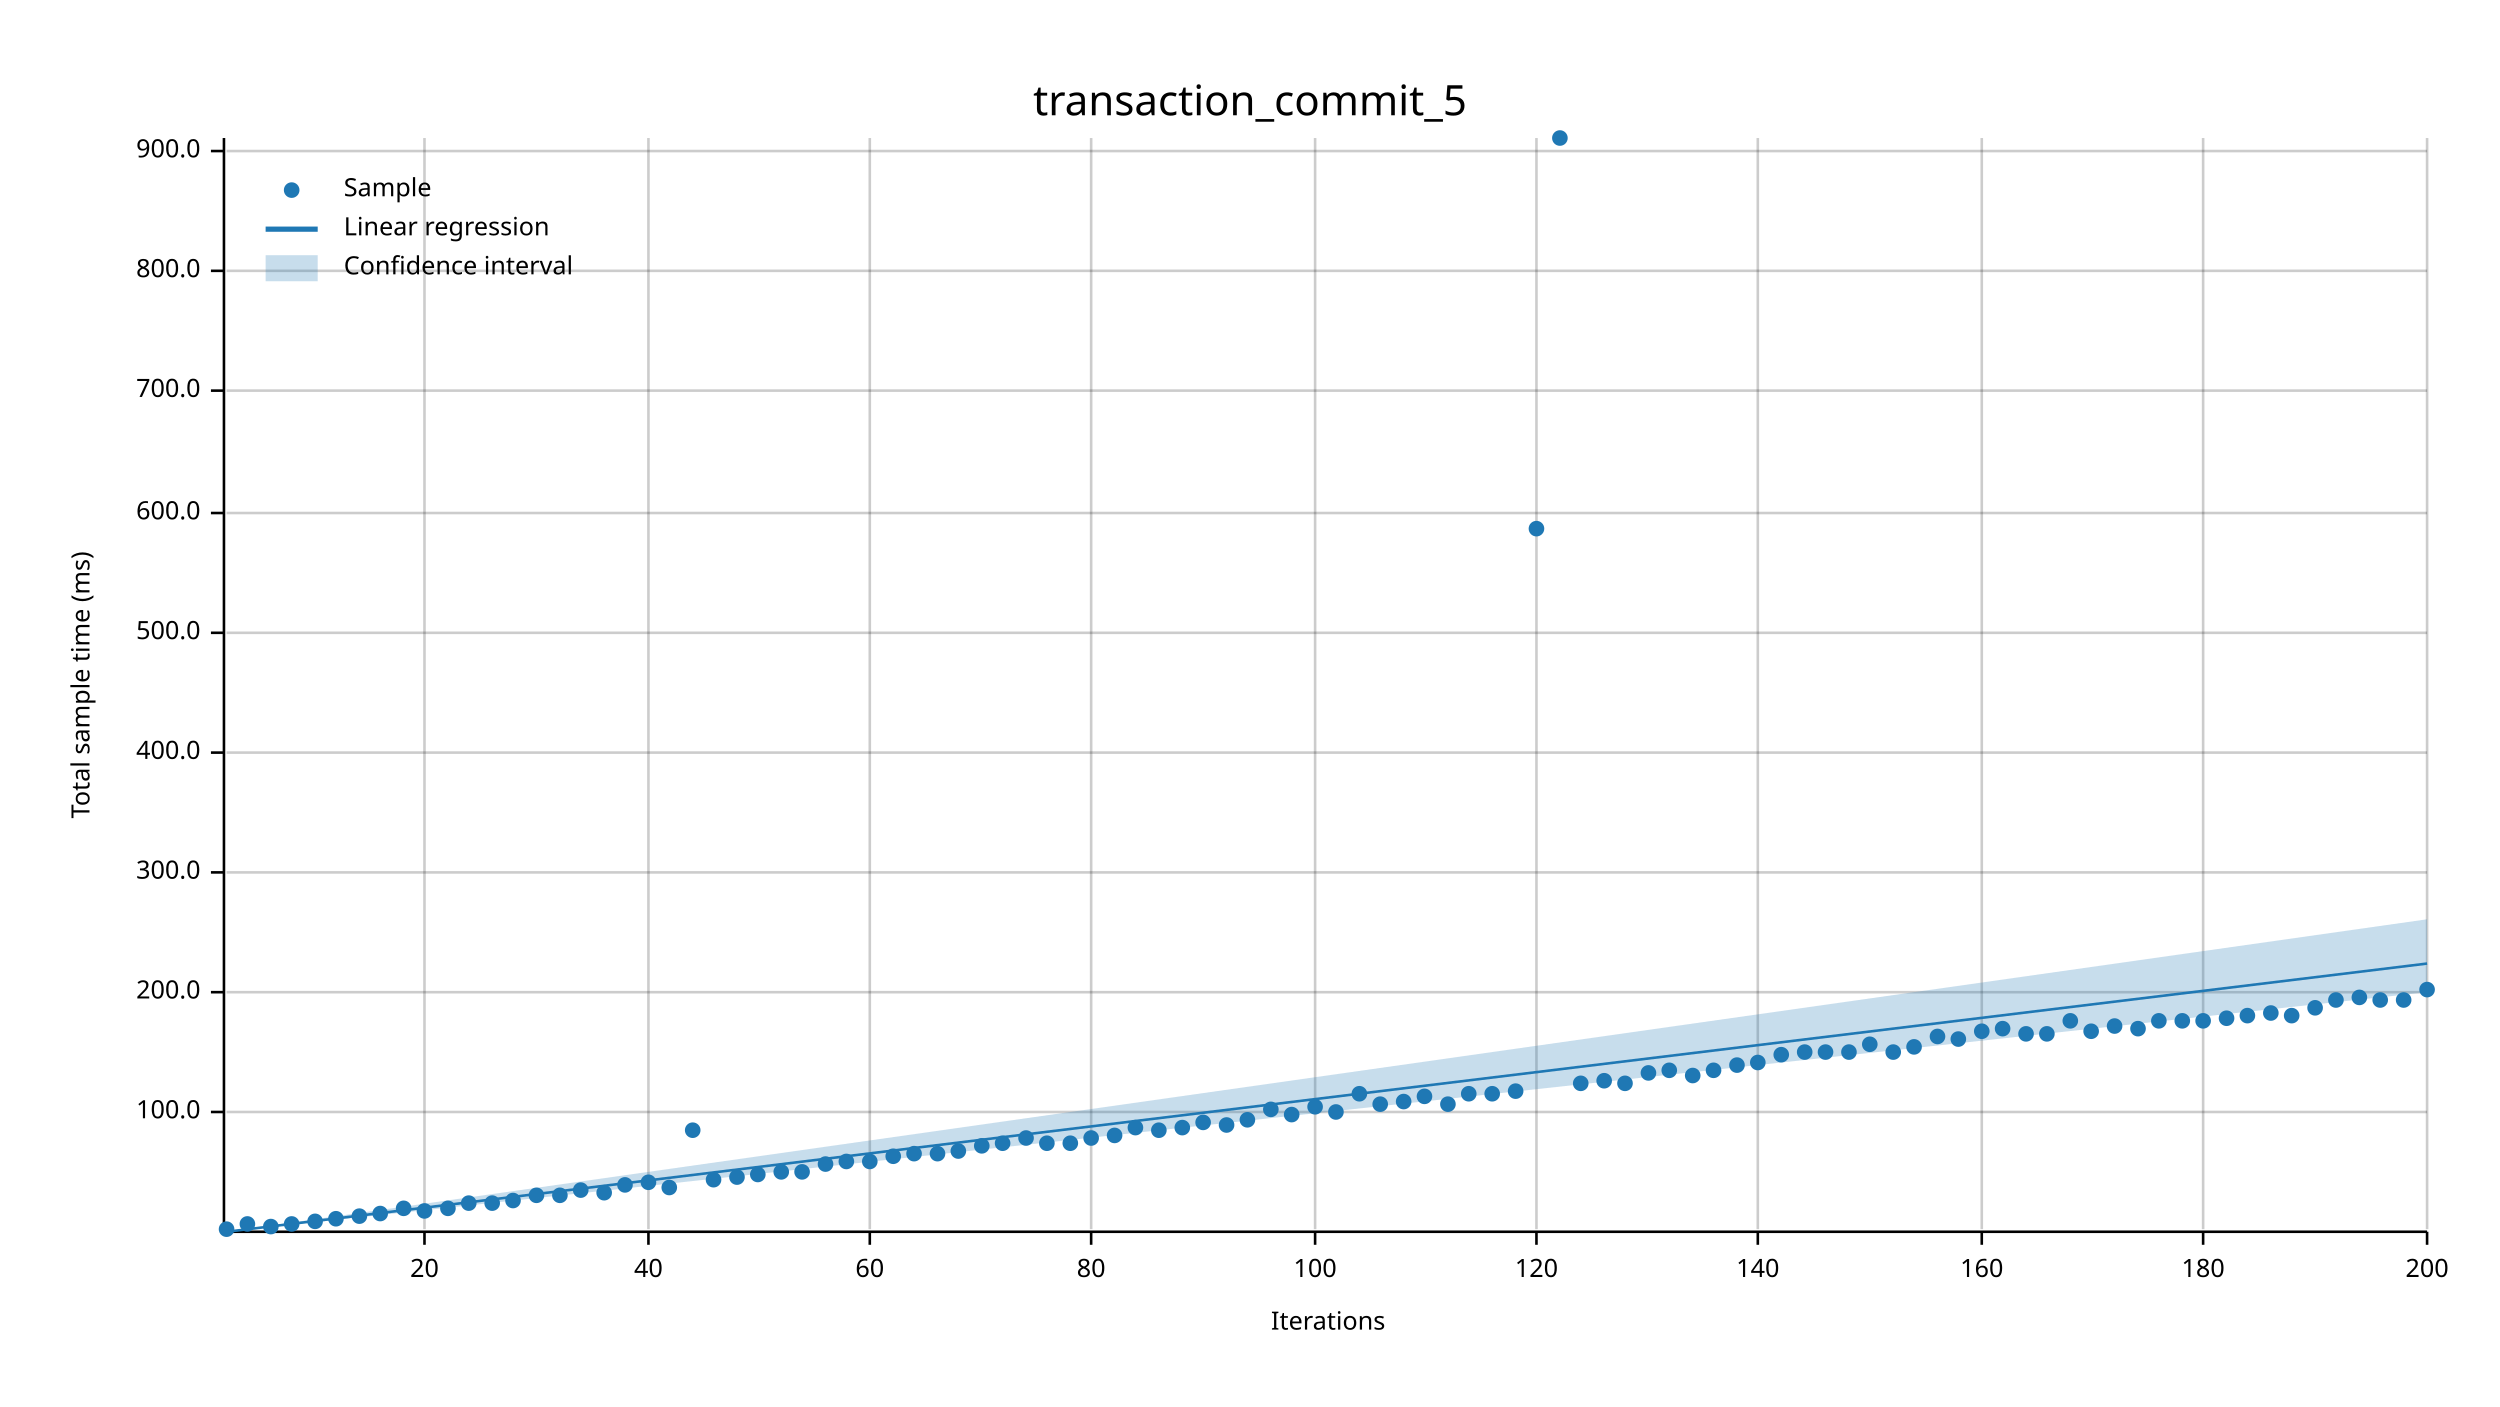
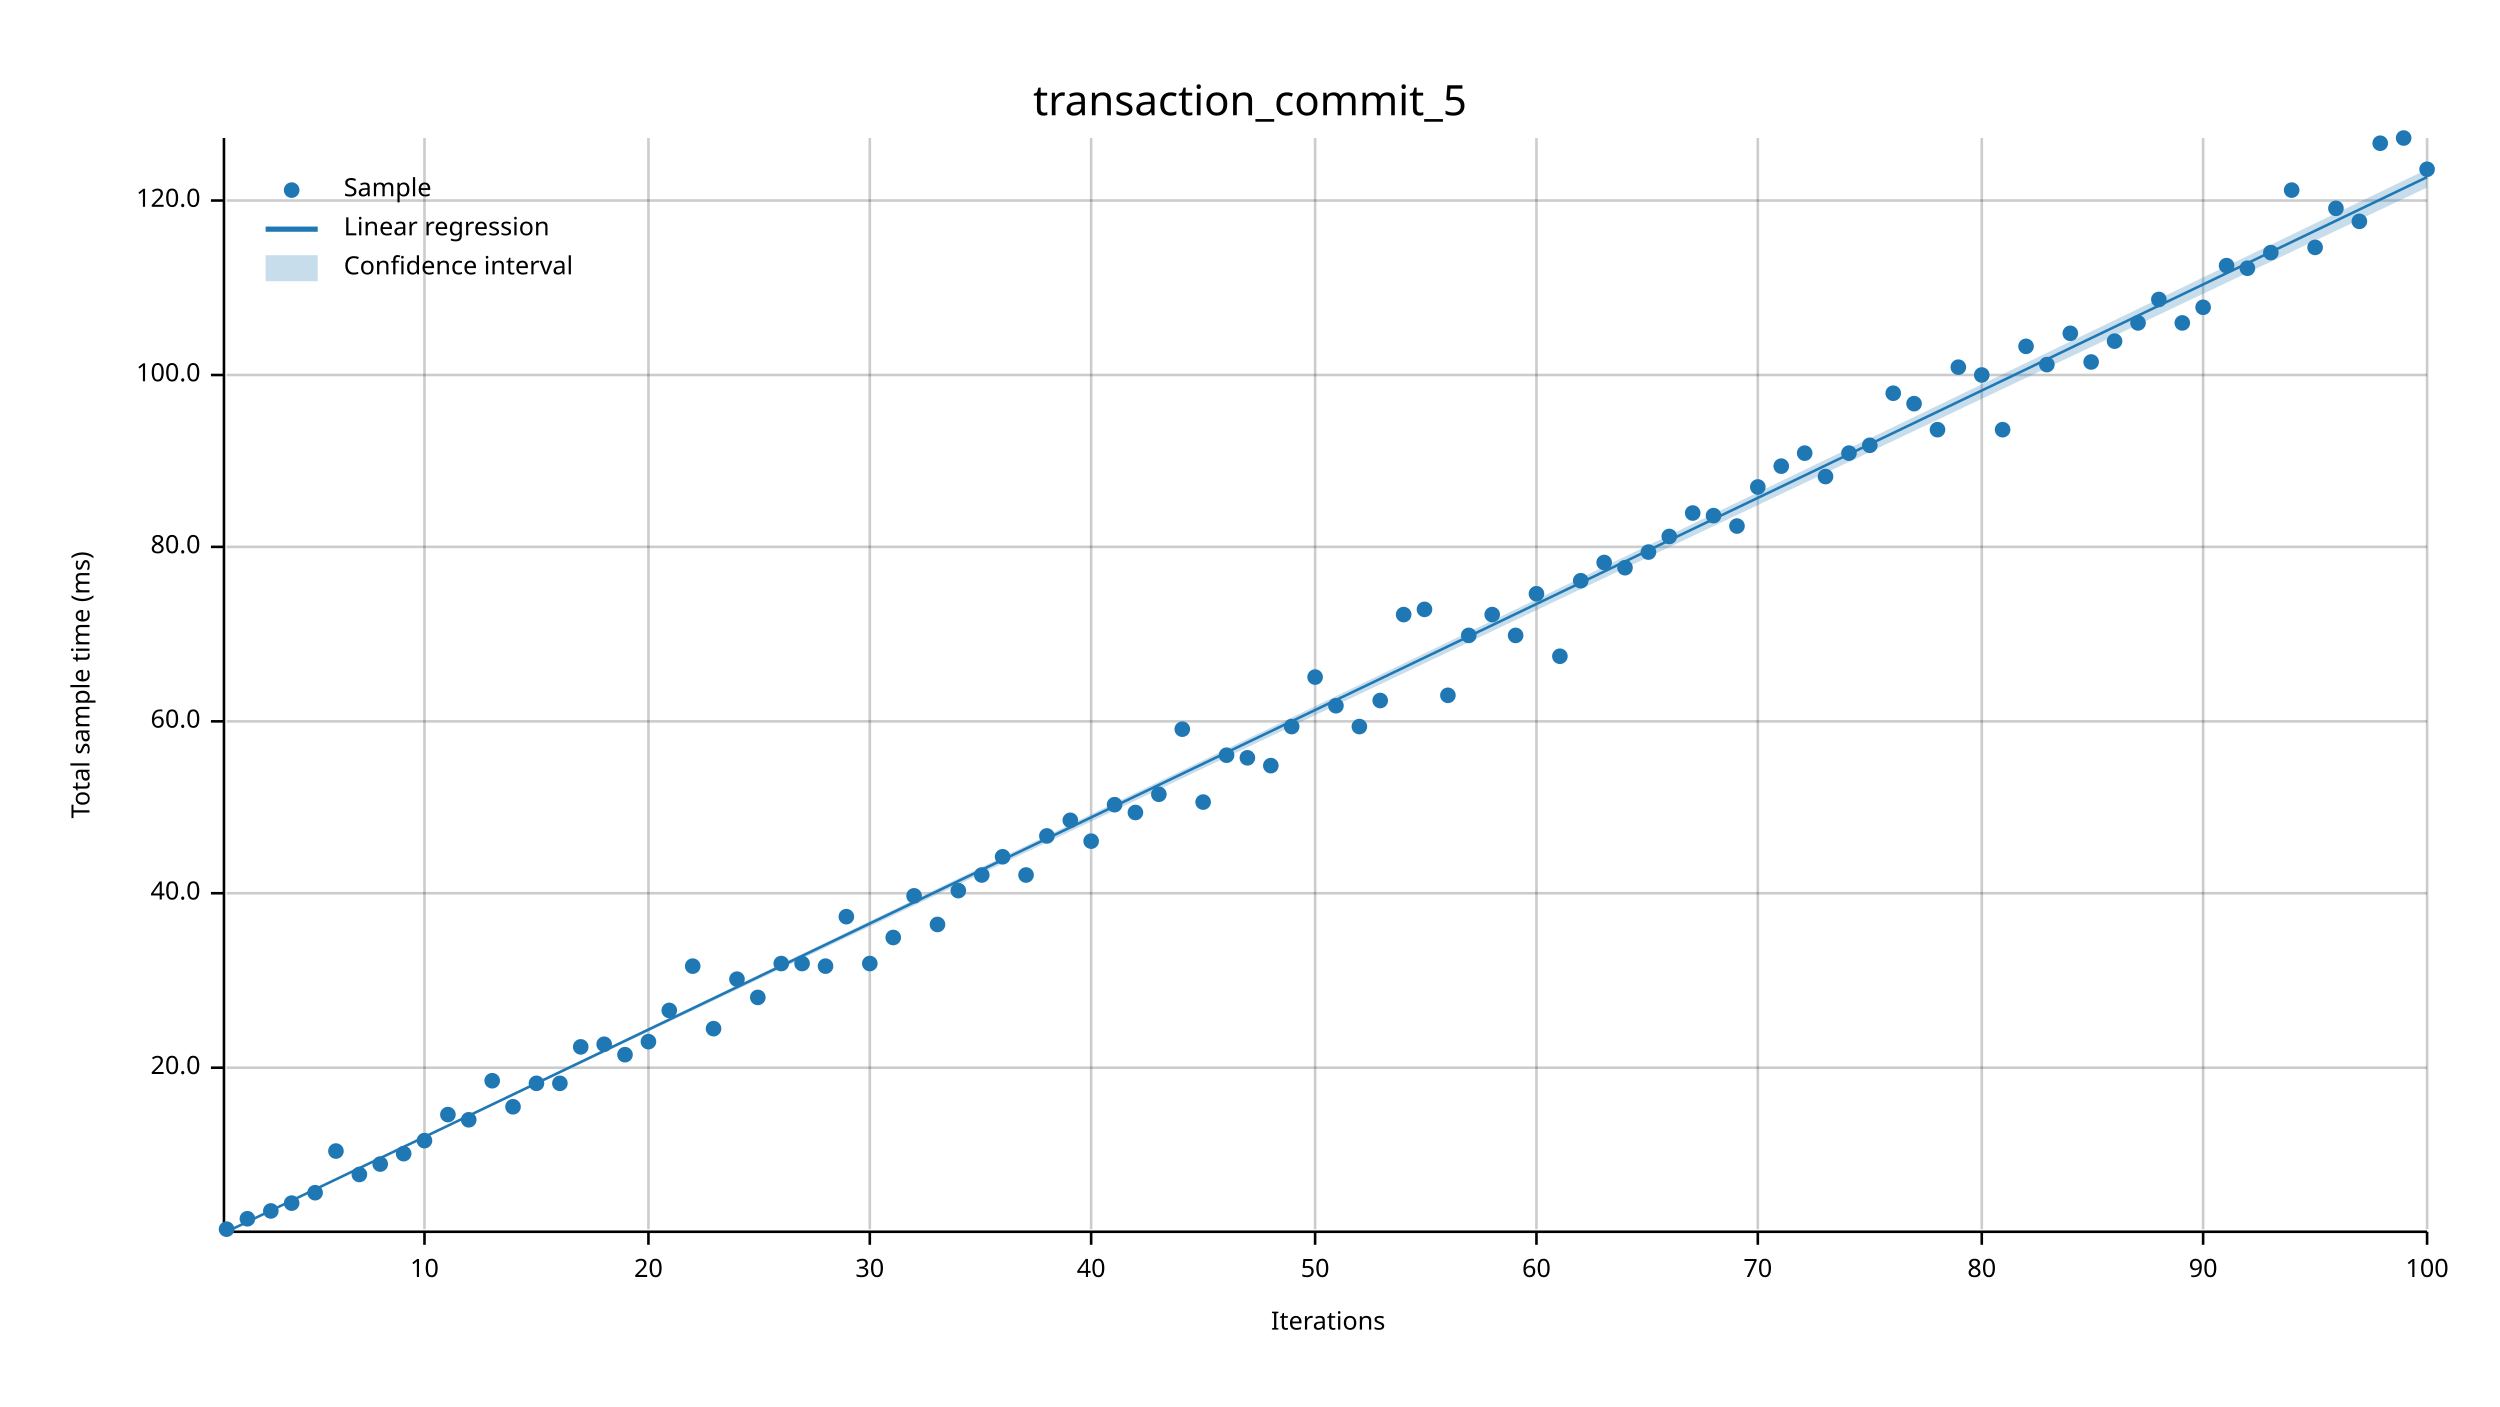
<svg xmlns="http://www.w3.org/2000/svg" width="960" height="540" viewBox="0 0 960 540">
  <text x="480" y="32" dy="0.76em" text-anchor="middle" font-family="sans-serif" font-size="16.129" opacity="1" fill="#000000">
transaction_commit_5
</text>
  <text x="27" y="263" dy="0.76em" text-anchor="middle" font-family="sans-serif" font-size="9.677" opacity="1" fill="#000000" transform="rotate(270, 27, 263)">
Total sample time (ms)
</text>
  <text x="510" y="513" dy="-0.5ex" text-anchor="middle" font-family="sans-serif" font-size="9.677" opacity="1" fill="#000000">
Iterations
</text>
  <line opacity="0.2" stroke="#000000" stroke-width="1" x1="163" y1="472" x2="163" y2="53" />
  <line opacity="0.2" stroke="#000000" stroke-width="1" x1="249" y1="472" x2="249" y2="53" />
  <line opacity="0.2" stroke="#000000" stroke-width="1" x1="334" y1="472" x2="334" y2="53" />
  <line opacity="0.2" stroke="#000000" stroke-width="1" x1="419" y1="472" x2="419" y2="53" />
  <line opacity="0.2" stroke="#000000" stroke-width="1" x1="505" y1="472" x2="505" y2="53" />
  <line opacity="0.2" stroke="#000000" stroke-width="1" x1="590" y1="472" x2="590" y2="53" />
  <line opacity="0.2" stroke="#000000" stroke-width="1" x1="675" y1="472" x2="675" y2="53" />
  <line opacity="0.2" stroke="#000000" stroke-width="1" x1="761" y1="472" x2="761" y2="53" />
  <line opacity="0.2" stroke="#000000" stroke-width="1" x1="846" y1="472" x2="846" y2="53" />
  <line opacity="0.2" stroke="#000000" stroke-width="1" x1="932" y1="472" x2="932" y2="53" />
-   <line opacity="0.2" stroke="#000000" stroke-width="1" x1="87" y1="427" x2="932" y2="427" />
-   <line opacity="0.2" stroke="#000000" stroke-width="1" x1="87" y1="381" x2="932" y2="381" />
-   <line opacity="0.2" stroke="#000000" stroke-width="1" x1="87" y1="335" x2="932" y2="335" />
-   <line opacity="0.2" stroke="#000000" stroke-width="1" x1="87" y1="289" x2="932" y2="289" />
-   <line opacity="0.2" stroke="#000000" stroke-width="1" x1="87" y1="243" x2="932" y2="243" />
-   <line opacity="0.2" stroke="#000000" stroke-width="1" x1="87" y1="197" x2="932" y2="197" />
-   <line opacity="0.2" stroke="#000000" stroke-width="1" x1="87" y1="150" x2="932" y2="150" />
-   <line opacity="0.2" stroke="#000000" stroke-width="1" x1="87" y1="104" x2="932" y2="104" />
-   <line opacity="0.2" stroke="#000000" stroke-width="1" x1="87" y1="58" x2="932" y2="58" />
+   <line opacity="0.2" stroke="#000000" stroke-width="1" x1="87" y1="410" x2="932" y2="410" />
+   <line opacity="0.2" stroke="#000000" stroke-width="1" x1="87" y1="343" x2="932" y2="343" />
+   <line opacity="0.2" stroke="#000000" stroke-width="1" x1="87" y1="277" x2="932" y2="277" />
+   <line opacity="0.2" stroke="#000000" stroke-width="1" x1="87" y1="210" x2="932" y2="210" />
+   <line opacity="0.2" stroke="#000000" stroke-width="1" x1="87" y1="144" x2="932" y2="144" />
+   <line opacity="0.2" stroke="#000000" stroke-width="1" x1="87" y1="77" x2="932" y2="77" />
  <polyline fill="none" opacity="1" stroke="#000000" stroke-width="1" points="86,53 86,472 " />
-   <text x="77" y="427" dy="0.5ex" text-anchor="end" font-family="sans-serif" font-size="9.677" opacity="1" fill="#000000">
+   <text x="77" y="410" dy="0.5ex" text-anchor="end" font-family="sans-serif" font-size="9.677" opacity="1" fill="#000000">
+ 20.0
+ </text>
+   <polyline fill="none" opacity="1" stroke="#000000" stroke-width="1" points="81,410 86,410 " />
+   <text x="77" y="343" dy="0.5ex" text-anchor="end" font-family="sans-serif" font-size="9.677" opacity="1" fill="#000000">
+ 40.0
+ </text>
+   <polyline fill="none" opacity="1" stroke="#000000" stroke-width="1" points="81,343 86,343 " />
+   <text x="77" y="277" dy="0.5ex" text-anchor="end" font-family="sans-serif" font-size="9.677" opacity="1" fill="#000000">
+ 60.0
+ </text>
+   <polyline fill="none" opacity="1" stroke="#000000" stroke-width="1" points="81,277 86,277 " />
+   <text x="77" y="210" dy="0.5ex" text-anchor="end" font-family="sans-serif" font-size="9.677" opacity="1" fill="#000000">
+ 80.0
+ </text>
+   <polyline fill="none" opacity="1" stroke="#000000" stroke-width="1" points="81,210 86,210 " />
+   <text x="77" y="144" dy="0.5ex" text-anchor="end" font-family="sans-serif" font-size="9.677" opacity="1" fill="#000000">
100.0
</text>
-   <polyline fill="none" opacity="1" stroke="#000000" stroke-width="1" points="81,427 86,427 " />
-   <text x="77" y="381" dy="0.5ex" text-anchor="end" font-family="sans-serif" font-size="9.677" opacity="1" fill="#000000">
- 200.0
- </text>
-   <polyline fill="none" opacity="1" stroke="#000000" stroke-width="1" points="81,381 86,381 " />
-   <text x="77" y="335" dy="0.5ex" text-anchor="end" font-family="sans-serif" font-size="9.677" opacity="1" fill="#000000">
- 300.0
- </text>
-   <polyline fill="none" opacity="1" stroke="#000000" stroke-width="1" points="81,335 86,335 " />
-   <text x="77" y="289" dy="0.5ex" text-anchor="end" font-family="sans-serif" font-size="9.677" opacity="1" fill="#000000">
- 400.0
- </text>
-   <polyline fill="none" opacity="1" stroke="#000000" stroke-width="1" points="81,289 86,289 " />
-   <text x="77" y="243" dy="0.5ex" text-anchor="end" font-family="sans-serif" font-size="9.677" opacity="1" fill="#000000">
- 500.0
- </text>
-   <polyline fill="none" opacity="1" stroke="#000000" stroke-width="1" points="81,243 86,243 " />
-   <text x="77" y="197" dy="0.5ex" text-anchor="end" font-family="sans-serif" font-size="9.677" opacity="1" fill="#000000">
- 600.0
- </text>
-   <polyline fill="none" opacity="1" stroke="#000000" stroke-width="1" points="81,197 86,197 " />
-   <text x="77" y="150" dy="0.5ex" text-anchor="end" font-family="sans-serif" font-size="9.677" opacity="1" fill="#000000">
- 700.0
- </text>
-   <polyline fill="none" opacity="1" stroke="#000000" stroke-width="1" points="81,150 86,150 " />
-   <text x="77" y="104" dy="0.5ex" text-anchor="end" font-family="sans-serif" font-size="9.677" opacity="1" fill="#000000">
- 800.0
- </text>
-   <polyline fill="none" opacity="1" stroke="#000000" stroke-width="1" points="81,104 86,104 " />
-   <text x="77" y="58" dy="0.5ex" text-anchor="end" font-family="sans-serif" font-size="9.677" opacity="1" fill="#000000">
- 900.0
- </text>
-   <polyline fill="none" opacity="1" stroke="#000000" stroke-width="1" points="81,58 86,58 " />
+   <polyline fill="none" opacity="1" stroke="#000000" stroke-width="1" points="81,144 86,144 " />
+   <text x="77" y="77" dy="0.5ex" text-anchor="end" font-family="sans-serif" font-size="9.677" opacity="1" fill="#000000">
+ 120.0
+ </text>
+   <polyline fill="none" opacity="1" stroke="#000000" stroke-width="1" points="81,77 86,77 " />
  <polyline fill="none" opacity="1" stroke="#000000" stroke-width="1" points="87,473 932,473 " />
  <text x="163" y="483" dy="0.76em" text-anchor="middle" font-family="sans-serif" font-size="9.677" opacity="1" fill="#000000">
- 20
+ 10
</text>
  <polyline fill="none" opacity="1" stroke="#000000" stroke-width="1" points="163,473 163,478 " />
  <text x="249" y="483" dy="0.76em" text-anchor="middle" font-family="sans-serif" font-size="9.677" opacity="1" fill="#000000">
- 40
+ 20
</text>
  <polyline fill="none" opacity="1" stroke="#000000" stroke-width="1" points="249,473 249,478 " />
  <text x="334" y="483" dy="0.76em" text-anchor="middle" font-family="sans-serif" font-size="9.677" opacity="1" fill="#000000">
- 60
+ 30
</text>
  <polyline fill="none" opacity="1" stroke="#000000" stroke-width="1" points="334,473 334,478 " />
  <text x="419" y="483" dy="0.76em" text-anchor="middle" font-family="sans-serif" font-size="9.677" opacity="1" fill="#000000">
- 80
+ 40
</text>
  <polyline fill="none" opacity="1" stroke="#000000" stroke-width="1" points="419,473 419,478 " />
  <text x="505" y="483" dy="0.76em" text-anchor="middle" font-family="sans-serif" font-size="9.677" opacity="1" fill="#000000">
- 100
+ 50
</text>
  <polyline fill="none" opacity="1" stroke="#000000" stroke-width="1" points="505,473 505,478 " />
  <text x="590" y="483" dy="0.76em" text-anchor="middle" font-family="sans-serif" font-size="9.677" opacity="1" fill="#000000">
- 120
+ 60
</text>
  <polyline fill="none" opacity="1" stroke="#000000" stroke-width="1" points="590,473 590,478 " />
  <text x="675" y="483" dy="0.76em" text-anchor="middle" font-family="sans-serif" font-size="9.677" opacity="1" fill="#000000">
- 140
+ 70
</text>
  <polyline fill="none" opacity="1" stroke="#000000" stroke-width="1" points="675,473 675,478 " />
  <text x="761" y="483" dy="0.76em" text-anchor="middle" font-family="sans-serif" font-size="9.677" opacity="1" fill="#000000">
- 160
+ 80
</text>
  <polyline fill="none" opacity="1" stroke="#000000" stroke-width="1" points="761,473 761,478 " />
  <text x="846" y="483" dy="0.76em" text-anchor="middle" font-family="sans-serif" font-size="9.677" opacity="1" fill="#000000">
- 180
+ 90
</text>
  <polyline fill="none" opacity="1" stroke="#000000" stroke-width="1" points="846,473 846,478 " />
  <text x="932" y="483" dy="0.76em" text-anchor="middle" font-family="sans-serif" font-size="9.677" opacity="1" fill="#000000">
- 200
+ 100
</text>
  <polyline fill="none" opacity="1" stroke="#000000" stroke-width="1" points="932,473 932,478 " />
  <circle cx="87" cy="472" r="3" opacity="1" fill="#1F78B4" stroke="none" stroke-width="1" />
-   <circle cx="95" cy="470" r="3" opacity="1" fill="#1F78B4" stroke="none" stroke-width="1" />
-   <circle cx="104" cy="471" r="3" opacity="1" fill="#1F78B4" stroke="none" stroke-width="1" />
-   <circle cx="112" cy="470" r="3" opacity="1" fill="#1F78B4" stroke="none" stroke-width="1" />
-   <circle cx="121" cy="469" r="3" opacity="1" fill="#1F78B4" stroke="none" stroke-width="1" />
-   <circle cx="129" cy="468" r="3" opacity="1" fill="#1F78B4" stroke="none" stroke-width="1" />
-   <circle cx="138" cy="467" r="3" opacity="1" fill="#1F78B4" stroke="none" stroke-width="1" />
-   <circle cx="146" cy="466" r="3" opacity="1" fill="#1F78B4" stroke="none" stroke-width="1" />
-   <circle cx="155" cy="464" r="3" opacity="1" fill="#1F78B4" stroke="none" stroke-width="1" />
-   <circle cx="163" cy="465" r="3" opacity="1" fill="#1F78B4" stroke="none" stroke-width="1" />
-   <circle cx="172" cy="464" r="3" opacity="1" fill="#1F78B4" stroke="none" stroke-width="1" />
-   <circle cx="180" cy="462" r="3" opacity="1" fill="#1F78B4" stroke="none" stroke-width="1" />
-   <circle cx="189" cy="462" r="3" opacity="1" fill="#1F78B4" stroke="none" stroke-width="1" />
-   <circle cx="197" cy="461" r="3" opacity="1" fill="#1F78B4" stroke="none" stroke-width="1" />
-   <circle cx="206" cy="459" r="3" opacity="1" fill="#1F78B4" stroke="none" stroke-width="1" />
-   <circle cx="215" cy="459" r="3" opacity="1" fill="#1F78B4" stroke="none" stroke-width="1" />
-   <circle cx="223" cy="457" r="3" opacity="1" fill="#1F78B4" stroke="none" stroke-width="1" />
-   <circle cx="232" cy="458" r="3" opacity="1" fill="#1F78B4" stroke="none" stroke-width="1" />
-   <circle cx="240" cy="455" r="3" opacity="1" fill="#1F78B4" stroke="none" stroke-width="1" />
-   <circle cx="249" cy="454" r="3" opacity="1" fill="#1F78B4" stroke="none" stroke-width="1" />
-   <circle cx="257" cy="456" r="3" opacity="1" fill="#1F78B4" stroke="none" stroke-width="1" />
-   <circle cx="266" cy="434" r="3" opacity="1" fill="#1F78B4" stroke="none" stroke-width="1" />
-   <circle cx="274" cy="453" r="3" opacity="1" fill="#1F78B4" stroke="none" stroke-width="1" />
-   <circle cx="283" cy="452" r="3" opacity="1" fill="#1F78B4" stroke="none" stroke-width="1" />
-   <circle cx="291" cy="451" r="3" opacity="1" fill="#1F78B4" stroke="none" stroke-width="1" />
-   <circle cx="300" cy="450" r="3" opacity="1" fill="#1F78B4" stroke="none" stroke-width="1" />
-   <circle cx="308" cy="450" r="3" opacity="1" fill="#1F78B4" stroke="none" stroke-width="1" />
-   <circle cx="317" cy="447" r="3" opacity="1" fill="#1F78B4" stroke="none" stroke-width="1" />
-   <circle cx="325" cy="446" r="3" opacity="1" fill="#1F78B4" stroke="none" stroke-width="1" />
-   <circle cx="334" cy="446" r="3" opacity="1" fill="#1F78B4" stroke="none" stroke-width="1" />
-   <circle cx="343" cy="444" r="3" opacity="1" fill="#1F78B4" stroke="none" stroke-width="1" />
-   <circle cx="351" cy="443" r="3" opacity="1" fill="#1F78B4" stroke="none" stroke-width="1" />
-   <circle cx="360" cy="443" r="3" opacity="1" fill="#1F78B4" stroke="none" stroke-width="1" />
-   <circle cx="368" cy="442" r="3" opacity="1" fill="#1F78B4" stroke="none" stroke-width="1" />
-   <circle cx="377" cy="440" r="3" opacity="1" fill="#1F78B4" stroke="none" stroke-width="1" />
-   <circle cx="385" cy="439" r="3" opacity="1" fill="#1F78B4" stroke="none" stroke-width="1" />
-   <circle cx="394" cy="437" r="3" opacity="1" fill="#1F78B4" stroke="none" stroke-width="1" />
-   <circle cx="402" cy="439" r="3" opacity="1" fill="#1F78B4" stroke="none" stroke-width="1" />
-   <circle cx="411" cy="439" r="3" opacity="1" fill="#1F78B4" stroke="none" stroke-width="1" />
-   <circle cx="419" cy="437" r="3" opacity="1" fill="#1F78B4" stroke="none" stroke-width="1" />
-   <circle cx="428" cy="436" r="3" opacity="1" fill="#1F78B4" stroke="none" stroke-width="1" />
-   <circle cx="436" cy="433" r="3" opacity="1" fill="#1F78B4" stroke="none" stroke-width="1" />
-   <circle cx="445" cy="434" r="3" opacity="1" fill="#1F78B4" stroke="none" stroke-width="1" />
-   <circle cx="454" cy="433" r="3" opacity="1" fill="#1F78B4" stroke="none" stroke-width="1" />
-   <circle cx="462" cy="431" r="3" opacity="1" fill="#1F78B4" stroke="none" stroke-width="1" />
-   <circle cx="471" cy="432" r="3" opacity="1" fill="#1F78B4" stroke="none" stroke-width="1" />
-   <circle cx="479" cy="430" r="3" opacity="1" fill="#1F78B4" stroke="none" stroke-width="1" />
-   <circle cx="488" cy="426" r="3" opacity="1" fill="#1F78B4" stroke="none" stroke-width="1" />
-   <circle cx="496" cy="428" r="3" opacity="1" fill="#1F78B4" stroke="none" stroke-width="1" />
-   <circle cx="505" cy="425" r="3" opacity="1" fill="#1F78B4" stroke="none" stroke-width="1" />
-   <circle cx="513" cy="427" r="3" opacity="1" fill="#1F78B4" stroke="none" stroke-width="1" />
-   <circle cx="522" cy="420" r="3" opacity="1" fill="#1F78B4" stroke="none" stroke-width="1" />
-   <circle cx="530" cy="424" r="3" opacity="1" fill="#1F78B4" stroke="none" stroke-width="1" />
-   <circle cx="539" cy="423" r="3" opacity="1" fill="#1F78B4" stroke="none" stroke-width="1" />
-   <circle cx="547" cy="421" r="3" opacity="1" fill="#1F78B4" stroke="none" stroke-width="1" />
-   <circle cx="556" cy="424" r="3" opacity="1" fill="#1F78B4" stroke="none" stroke-width="1" />
-   <circle cx="564" cy="420" r="3" opacity="1" fill="#1F78B4" stroke="none" stroke-width="1" />
-   <circle cx="573" cy="420" r="3" opacity="1" fill="#1F78B4" stroke="none" stroke-width="1" />
-   <circle cx="582" cy="419" r="3" opacity="1" fill="#1F78B4" stroke="none" stroke-width="1" />
-   <circle cx="590" cy="203" r="3" opacity="1" fill="#1F78B4" stroke="none" stroke-width="1" />
-   <circle cx="599" cy="53" r="3" opacity="1" fill="#1F78B4" stroke="none" stroke-width="1" />
-   <circle cx="607" cy="416" r="3" opacity="1" fill="#1F78B4" stroke="none" stroke-width="1" />
-   <circle cx="616" cy="415" r="3" opacity="1" fill="#1F78B4" stroke="none" stroke-width="1" />
-   <circle cx="624" cy="416" r="3" opacity="1" fill="#1F78B4" stroke="none" stroke-width="1" />
-   <circle cx="633" cy="412" r="3" opacity="1" fill="#1F78B4" stroke="none" stroke-width="1" />
-   <circle cx="641" cy="411" r="3" opacity="1" fill="#1F78B4" stroke="none" stroke-width="1" />
-   <circle cx="650" cy="413" r="3" opacity="1" fill="#1F78B4" stroke="none" stroke-width="1" />
-   <circle cx="658" cy="411" r="3" opacity="1" fill="#1F78B4" stroke="none" stroke-width="1" />
-   <circle cx="667" cy="409" r="3" opacity="1" fill="#1F78B4" stroke="none" stroke-width="1" />
-   <circle cx="675" cy="408" r="3" opacity="1" fill="#1F78B4" stroke="none" stroke-width="1" />
-   <circle cx="684" cy="405" r="3" opacity="1" fill="#1F78B4" stroke="none" stroke-width="1" />
-   <circle cx="693" cy="404" r="3" opacity="1" fill="#1F78B4" stroke="none" stroke-width="1" />
-   <circle cx="701" cy="404" r="3" opacity="1" fill="#1F78B4" stroke="none" stroke-width="1" />
-   <circle cx="710" cy="404" r="3" opacity="1" fill="#1F78B4" stroke="none" stroke-width="1" />
-   <circle cx="718" cy="401" r="3" opacity="1" fill="#1F78B4" stroke="none" stroke-width="1" />
-   <circle cx="727" cy="404" r="3" opacity="1" fill="#1F78B4" stroke="none" stroke-width="1" />
-   <circle cx="735" cy="402" r="3" opacity="1" fill="#1F78B4" stroke="none" stroke-width="1" />
-   <circle cx="744" cy="398" r="3" opacity="1" fill="#1F78B4" stroke="none" stroke-width="1" />
-   <circle cx="752" cy="399" r="3" opacity="1" fill="#1F78B4" stroke="none" stroke-width="1" />
-   <circle cx="761" cy="396" r="3" opacity="1" fill="#1F78B4" stroke="none" stroke-width="1" />
-   <circle cx="769" cy="395" r="3" opacity="1" fill="#1F78B4" stroke="none" stroke-width="1" />
-   <circle cx="778" cy="397" r="3" opacity="1" fill="#1F78B4" stroke="none" stroke-width="1" />
-   <circle cx="786" cy="397" r="3" opacity="1" fill="#1F78B4" stroke="none" stroke-width="1" />
-   <circle cx="795" cy="392" r="3" opacity="1" fill="#1F78B4" stroke="none" stroke-width="1" />
-   <circle cx="803" cy="396" r="3" opacity="1" fill="#1F78B4" stroke="none" stroke-width="1" />
-   <circle cx="812" cy="394" r="3" opacity="1" fill="#1F78B4" stroke="none" stroke-width="1" />
-   <circle cx="821" cy="395" r="3" opacity="1" fill="#1F78B4" stroke="none" stroke-width="1" />
-   <circle cx="829" cy="392" r="3" opacity="1" fill="#1F78B4" stroke="none" stroke-width="1" />
-   <circle cx="838" cy="392" r="3" opacity="1" fill="#1F78B4" stroke="none" stroke-width="1" />
-   <circle cx="846" cy="392" r="3" opacity="1" fill="#1F78B4" stroke="none" stroke-width="1" />
-   <circle cx="855" cy="391" r="3" opacity="1" fill="#1F78B4" stroke="none" stroke-width="1" />
-   <circle cx="863" cy="390" r="3" opacity="1" fill="#1F78B4" stroke="none" stroke-width="1" />
-   <circle cx="872" cy="389" r="3" opacity="1" fill="#1F78B4" stroke="none" stroke-width="1" />
-   <circle cx="880" cy="390" r="3" opacity="1" fill="#1F78B4" stroke="none" stroke-width="1" />
-   <circle cx="889" cy="387" r="3" opacity="1" fill="#1F78B4" stroke="none" stroke-width="1" />
-   <circle cx="897" cy="384" r="3" opacity="1" fill="#1F78B4" stroke="none" stroke-width="1" />
-   <circle cx="906" cy="383" r="3" opacity="1" fill="#1F78B4" stroke="none" stroke-width="1" />
-   <circle cx="914" cy="384" r="3" opacity="1" fill="#1F78B4" stroke="none" stroke-width="1" />
-   <circle cx="923" cy="384" r="3" opacity="1" fill="#1F78B4" stroke="none" stroke-width="1" />
-   <circle cx="932" cy="380" r="3" opacity="1" fill="#1F78B4" stroke="none" stroke-width="1" />
-   <polyline fill="none" opacity="1" stroke="#1F78B4" stroke-width="1" points="87,473 932,370 " />
-   <polygon opacity="0.25" fill="#1F78B4" points="87,473 932,381 932,353 " />
+   <circle cx="95" cy="468" r="3" opacity="1" fill="#1F78B4" stroke="none" stroke-width="1" />
+   <circle cx="104" cy="465" r="3" opacity="1" fill="#1F78B4" stroke="none" stroke-width="1" />
+   <circle cx="112" cy="462" r="3" opacity="1" fill="#1F78B4" stroke="none" stroke-width="1" />
+   <circle cx="121" cy="458" r="3" opacity="1" fill="#1F78B4" stroke="none" stroke-width="1" />
+   <circle cx="129" cy="442" r="3" opacity="1" fill="#1F78B4" stroke="none" stroke-width="1" />
+   <circle cx="138" cy="451" r="3" opacity="1" fill="#1F78B4" stroke="none" stroke-width="1" />
+   <circle cx="146" cy="447" r="3" opacity="1" fill="#1F78B4" stroke="none" stroke-width="1" />
+   <circle cx="155" cy="443" r="3" opacity="1" fill="#1F78B4" stroke="none" stroke-width="1" />
+   <circle cx="163" cy="438" r="3" opacity="1" fill="#1F78B4" stroke="none" stroke-width="1" />
+   <circle cx="172" cy="428" r="3" opacity="1" fill="#1F78B4" stroke="none" stroke-width="1" />
+   <circle cx="180" cy="430" r="3" opacity="1" fill="#1F78B4" stroke="none" stroke-width="1" />
+   <circle cx="189" cy="415" r="3" opacity="1" fill="#1F78B4" stroke="none" stroke-width="1" />
+   <circle cx="197" cy="425" r="3" opacity="1" fill="#1F78B4" stroke="none" stroke-width="1" />
+   <circle cx="206" cy="416" r="3" opacity="1" fill="#1F78B4" stroke="none" stroke-width="1" />
+   <circle cx="215" cy="416" r="3" opacity="1" fill="#1F78B4" stroke="none" stroke-width="1" />
+   <circle cx="223" cy="402" r="3" opacity="1" fill="#1F78B4" stroke="none" stroke-width="1" />
+   <circle cx="232" cy="401" r="3" opacity="1" fill="#1F78B4" stroke="none" stroke-width="1" />
+   <circle cx="240" cy="405" r="3" opacity="1" fill="#1F78B4" stroke="none" stroke-width="1" />
+   <circle cx="249" cy="400" r="3" opacity="1" fill="#1F78B4" stroke="none" stroke-width="1" />
+   <circle cx="257" cy="388" r="3" opacity="1" fill="#1F78B4" stroke="none" stroke-width="1" />
+   <circle cx="266" cy="371" r="3" opacity="1" fill="#1F78B4" stroke="none" stroke-width="1" />
+   <circle cx="274" cy="395" r="3" opacity="1" fill="#1F78B4" stroke="none" stroke-width="1" />
+   <circle cx="283" cy="376" r="3" opacity="1" fill="#1F78B4" stroke="none" stroke-width="1" />
+   <circle cx="291" cy="383" r="3" opacity="1" fill="#1F78B4" stroke="none" stroke-width="1" />
+   <circle cx="300" cy="370" r="3" opacity="1" fill="#1F78B4" stroke="none" stroke-width="1" />
+   <circle cx="308" cy="370" r="3" opacity="1" fill="#1F78B4" stroke="none" stroke-width="1" />
+   <circle cx="317" cy="371" r="3" opacity="1" fill="#1F78B4" stroke="none" stroke-width="1" />
+   <circle cx="325" cy="352" r="3" opacity="1" fill="#1F78B4" stroke="none" stroke-width="1" />
+   <circle cx="334" cy="370" r="3" opacity="1" fill="#1F78B4" stroke="none" stroke-width="1" />
+   <circle cx="343" cy="360" r="3" opacity="1" fill="#1F78B4" stroke="none" stroke-width="1" />
+   <circle cx="351" cy="344" r="3" opacity="1" fill="#1F78B4" stroke="none" stroke-width="1" />
+   <circle cx="360" cy="355" r="3" opacity="1" fill="#1F78B4" stroke="none" stroke-width="1" />
+   <circle cx="368" cy="342" r="3" opacity="1" fill="#1F78B4" stroke="none" stroke-width="1" />
+   <circle cx="377" cy="336" r="3" opacity="1" fill="#1F78B4" stroke="none" stroke-width="1" />
+   <circle cx="385" cy="329" r="3" opacity="1" fill="#1F78B4" stroke="none" stroke-width="1" />
+   <circle cx="394" cy="336" r="3" opacity="1" fill="#1F78B4" stroke="none" stroke-width="1" />
+   <circle cx="402" cy="321" r="3" opacity="1" fill="#1F78B4" stroke="none" stroke-width="1" />
+   <circle cx="411" cy="315" r="3" opacity="1" fill="#1F78B4" stroke="none" stroke-width="1" />
+   <circle cx="419" cy="323" r="3" opacity="1" fill="#1F78B4" stroke="none" stroke-width="1" />
+   <circle cx="428" cy="309" r="3" opacity="1" fill="#1F78B4" stroke="none" stroke-width="1" />
+   <circle cx="436" cy="312" r="3" opacity="1" fill="#1F78B4" stroke="none" stroke-width="1" />
+   <circle cx="445" cy="305" r="3" opacity="1" fill="#1F78B4" stroke="none" stroke-width="1" />
+   <circle cx="454" cy="280" r="3" opacity="1" fill="#1F78B4" stroke="none" stroke-width="1" />
+   <circle cx="462" cy="308" r="3" opacity="1" fill="#1F78B4" stroke="none" stroke-width="1" />
+   <circle cx="471" cy="290" r="3" opacity="1" fill="#1F78B4" stroke="none" stroke-width="1" />
+   <circle cx="479" cy="291" r="3" opacity="1" fill="#1F78B4" stroke="none" stroke-width="1" />
+   <circle cx="488" cy="294" r="3" opacity="1" fill="#1F78B4" stroke="none" stroke-width="1" />
+   <circle cx="496" cy="279" r="3" opacity="1" fill="#1F78B4" stroke="none" stroke-width="1" />
+   <circle cx="505" cy="260" r="3" opacity="1" fill="#1F78B4" stroke="none" stroke-width="1" />
+   <circle cx="513" cy="271" r="3" opacity="1" fill="#1F78B4" stroke="none" stroke-width="1" />
+   <circle cx="522" cy="279" r="3" opacity="1" fill="#1F78B4" stroke="none" stroke-width="1" />
+   <circle cx="530" cy="269" r="3" opacity="1" fill="#1F78B4" stroke="none" stroke-width="1" />
+   <circle cx="539" cy="236" r="3" opacity="1" fill="#1F78B4" stroke="none" stroke-width="1" />
+   <circle cx="547" cy="234" r="3" opacity="1" fill="#1F78B4" stroke="none" stroke-width="1" />
+   <circle cx="556" cy="267" r="3" opacity="1" fill="#1F78B4" stroke="none" stroke-width="1" />
+   <circle cx="564" cy="244" r="3" opacity="1" fill="#1F78B4" stroke="none" stroke-width="1" />
+   <circle cx="573" cy="236" r="3" opacity="1" fill="#1F78B4" stroke="none" stroke-width="1" />
+   <circle cx="582" cy="244" r="3" opacity="1" fill="#1F78B4" stroke="none" stroke-width="1" />
+   <circle cx="590" cy="228" r="3" opacity="1" fill="#1F78B4" stroke="none" stroke-width="1" />
+   <circle cx="599" cy="252" r="3" opacity="1" fill="#1F78B4" stroke="none" stroke-width="1" />
+   <circle cx="607" cy="223" r="3" opacity="1" fill="#1F78B4" stroke="none" stroke-width="1" />
+   <circle cx="616" cy="216" r="3" opacity="1" fill="#1F78B4" stroke="none" stroke-width="1" />
+   <circle cx="624" cy="218" r="3" opacity="1" fill="#1F78B4" stroke="none" stroke-width="1" />
+   <circle cx="633" cy="212" r="3" opacity="1" fill="#1F78B4" stroke="none" stroke-width="1" />
+   <circle cx="641" cy="206" r="3" opacity="1" fill="#1F78B4" stroke="none" stroke-width="1" />
+   <circle cx="650" cy="197" r="3" opacity="1" fill="#1F78B4" stroke="none" stroke-width="1" />
+   <circle cx="658" cy="198" r="3" opacity="1" fill="#1F78B4" stroke="none" stroke-width="1" />
+   <circle cx="667" cy="202" r="3" opacity="1" fill="#1F78B4" stroke="none" stroke-width="1" />
+   <circle cx="675" cy="187" r="3" opacity="1" fill="#1F78B4" stroke="none" stroke-width="1" />
+   <circle cx="684" cy="179" r="3" opacity="1" fill="#1F78B4" stroke="none" stroke-width="1" />
+   <circle cx="693" cy="174" r="3" opacity="1" fill="#1F78B4" stroke="none" stroke-width="1" />
+   <circle cx="701" cy="183" r="3" opacity="1" fill="#1F78B4" stroke="none" stroke-width="1" />
+   <circle cx="710" cy="174" r="3" opacity="1" fill="#1F78B4" stroke="none" stroke-width="1" />
+   <circle cx="718" cy="171" r="3" opacity="1" fill="#1F78B4" stroke="none" stroke-width="1" />
+   <circle cx="727" cy="151" r="3" opacity="1" fill="#1F78B4" stroke="none" stroke-width="1" />
+   <circle cx="735" cy="155" r="3" opacity="1" fill="#1F78B4" stroke="none" stroke-width="1" />
+   <circle cx="744" cy="165" r="3" opacity="1" fill="#1F78B4" stroke="none" stroke-width="1" />
+   <circle cx="752" cy="141" r="3" opacity="1" fill="#1F78B4" stroke="none" stroke-width="1" />
+   <circle cx="761" cy="144" r="3" opacity="1" fill="#1F78B4" stroke="none" stroke-width="1" />
+   <circle cx="769" cy="165" r="3" opacity="1" fill="#1F78B4" stroke="none" stroke-width="1" />
+   <circle cx="778" cy="133" r="3" opacity="1" fill="#1F78B4" stroke="none" stroke-width="1" />
+   <circle cx="786" cy="140" r="3" opacity="1" fill="#1F78B4" stroke="none" stroke-width="1" />
+   <circle cx="795" cy="128" r="3" opacity="1" fill="#1F78B4" stroke="none" stroke-width="1" />
+   <circle cx="803" cy="139" r="3" opacity="1" fill="#1F78B4" stroke="none" stroke-width="1" />
+   <circle cx="812" cy="131" r="3" opacity="1" fill="#1F78B4" stroke="none" stroke-width="1" />
+   <circle cx="821" cy="124" r="3" opacity="1" fill="#1F78B4" stroke="none" stroke-width="1" />
+   <circle cx="829" cy="115" r="3" opacity="1" fill="#1F78B4" stroke="none" stroke-width="1" />
+   <circle cx="838" cy="124" r="3" opacity="1" fill="#1F78B4" stroke="none" stroke-width="1" />
+   <circle cx="846" cy="118" r="3" opacity="1" fill="#1F78B4" stroke="none" stroke-width="1" />
+   <circle cx="855" cy="102" r="3" opacity="1" fill="#1F78B4" stroke="none" stroke-width="1" />
+   <circle cx="863" cy="103" r="3" opacity="1" fill="#1F78B4" stroke="none" stroke-width="1" />
+   <circle cx="872" cy="97" r="3" opacity="1" fill="#1F78B4" stroke="none" stroke-width="1" />
+   <circle cx="880" cy="73" r="3" opacity="1" fill="#1F78B4" stroke="none" stroke-width="1" />
+   <circle cx="889" cy="95" r="3" opacity="1" fill="#1F78B4" stroke="none" stroke-width="1" />
+   <circle cx="897" cy="80" r="3" opacity="1" fill="#1F78B4" stroke="none" stroke-width="1" />
+   <circle cx="906" cy="85" r="3" opacity="1" fill="#1F78B4" stroke="none" stroke-width="1" />
+   <circle cx="914" cy="55" r="3" opacity="1" fill="#1F78B4" stroke="none" stroke-width="1" />
+   <circle cx="923" cy="53" r="3" opacity="1" fill="#1F78B4" stroke="none" stroke-width="1" />
+   <circle cx="932" cy="65" r="3" opacity="1" fill="#1F78B4" stroke="none" stroke-width="1" />
+   <polyline fill="none" opacity="1" stroke="#1F78B4" stroke-width="1" points="87,473 932,68 " />
+   <polygon opacity="0.25" fill="#1F78B4" points="87,473 932,72 932,65 " />
  <text x="132" y="68" dy="0.76em" text-anchor="start" font-family="sans-serif" font-size="9.677" opacity="1" fill="#000000">
Sample
</text>
  <text x="132" y="83" dy="0.76em" text-anchor="start" font-family="sans-serif" font-size="9.677" opacity="1" fill="#000000">
Linear regression
</text>
  <text x="132" y="98" dy="0.76em" text-anchor="start" font-family="sans-serif" font-size="9.677" opacity="1" fill="#000000">
Confidence interval
</text>
  <circle cx="112" cy="73" r="3" opacity="1" fill="#1F78B4" stroke="none" stroke-width="1" />
  <polyline fill="none" opacity="1" stroke="#1F78B4" stroke-width="2" points="102,88 122,88 " />
  <rect x="102" y="98" width="20" height="10" opacity="0.25" fill="#1F78B4" stroke="none" />
</svg>
